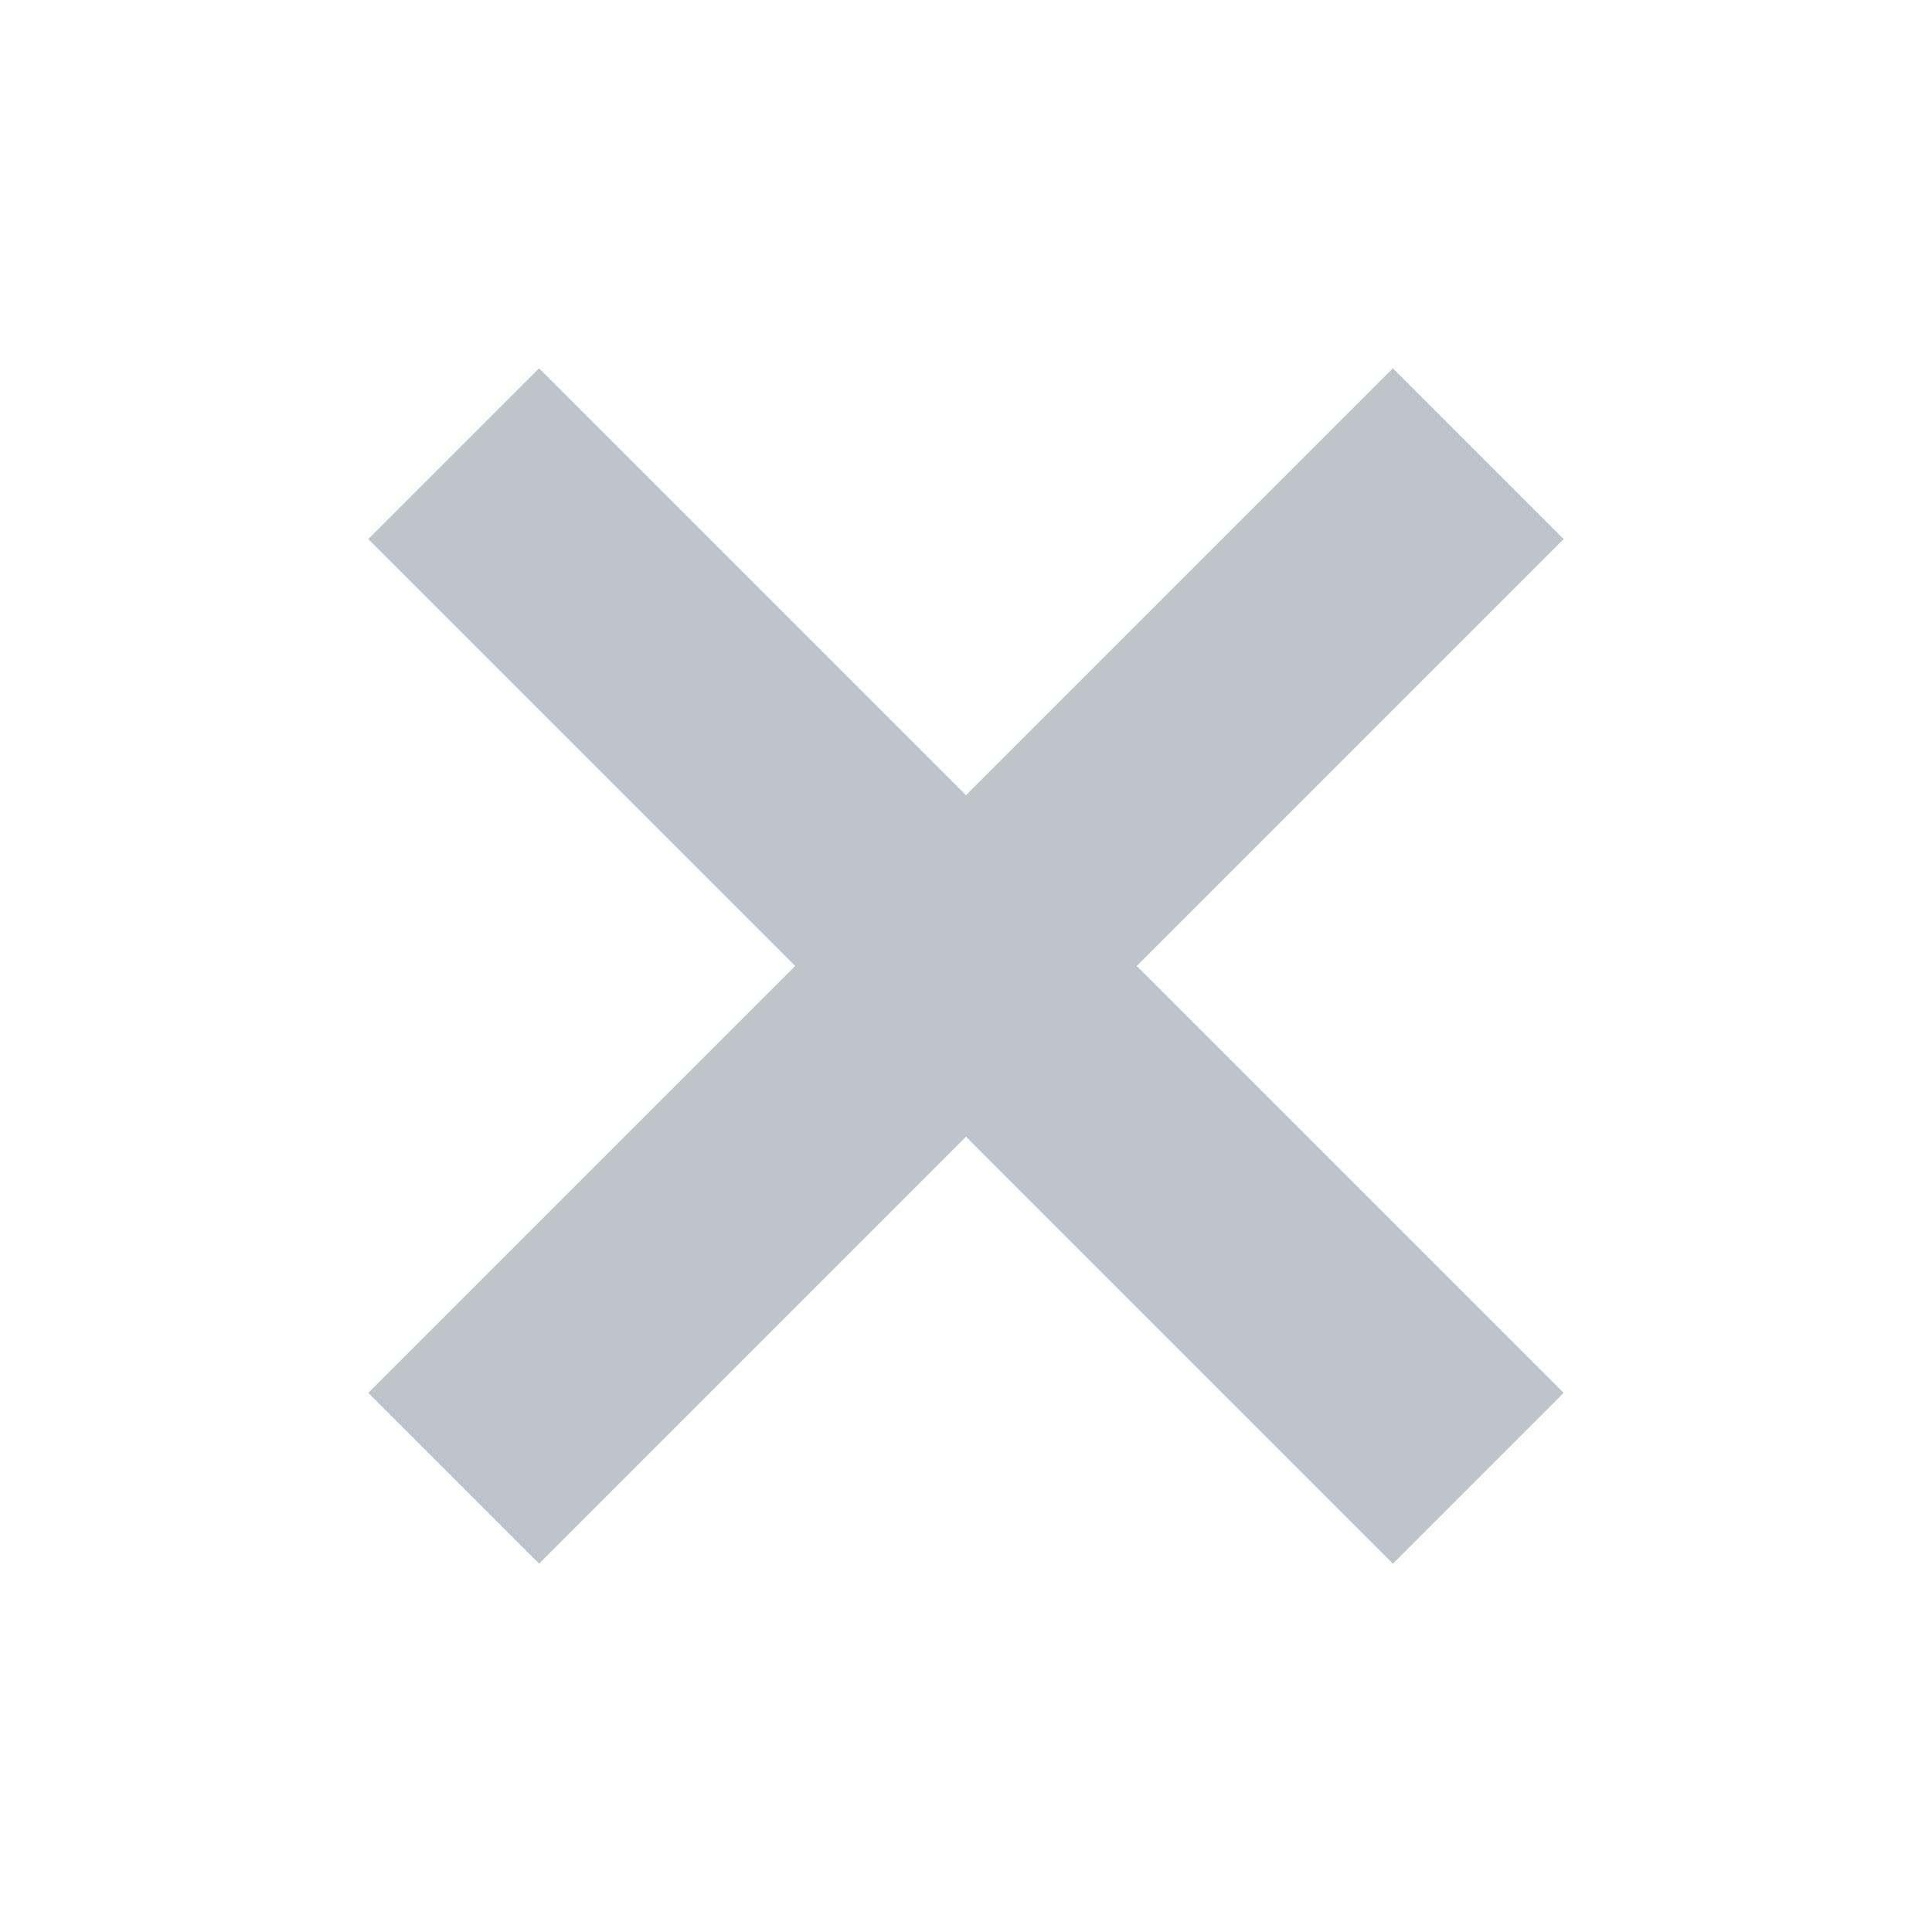
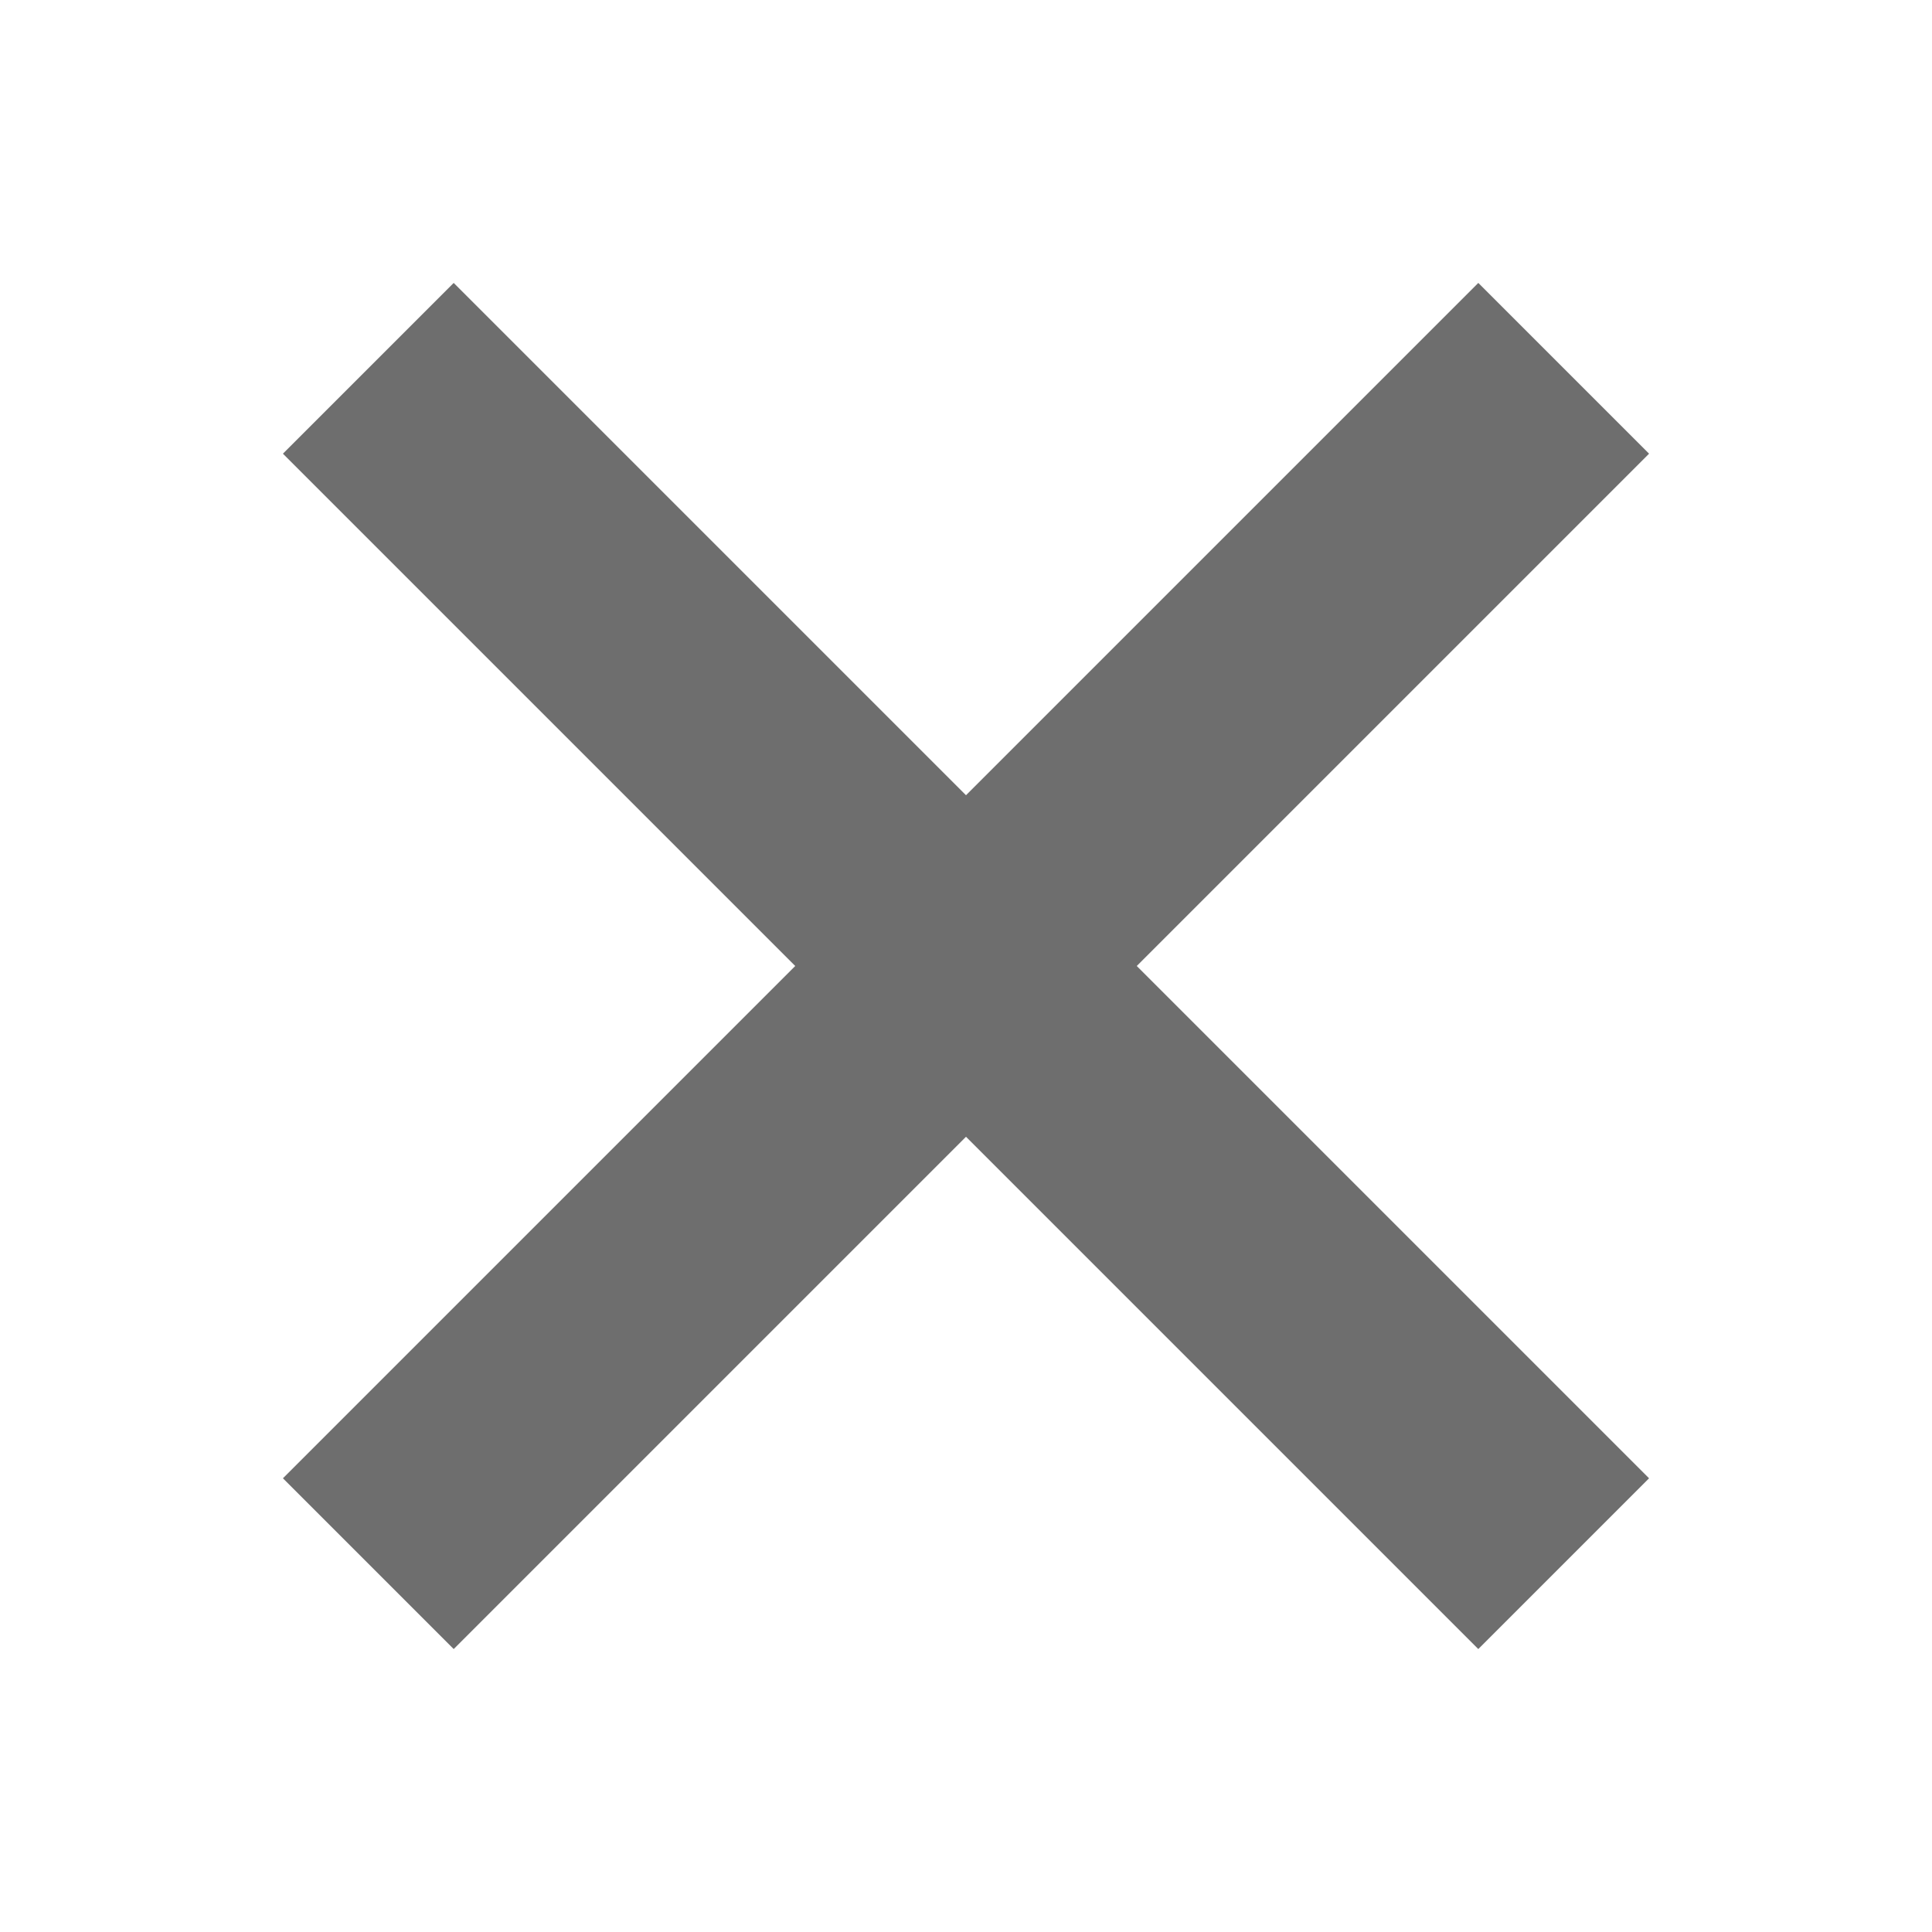
<svg xmlns="http://www.w3.org/2000/svg" width="16" height="16" viewBox="0 0 16 16">
-   <path fill="#7F8B91" fill-opacity=".5" fill-rule="evenodd" d="M7,5 L12,5 L12,7 L7,7 L7,12 L5,12 L5,7 L-2.27373675e-13,7 L-2.27373675e-13,5 L5,5 L5,0 L7,0 L7,5 Z" transform="rotate(45 4.586 9.414)" />
+   <g fill="#6E6E6E" fill-rule="evenodd" transform="rotate(45 6.293 8.707)">
+     <rect width="2" height="14" x="6" />
+     <rect width="2" height="14" x="6" transform="rotate(90 7 7)" />
+   </g>
</svg>
